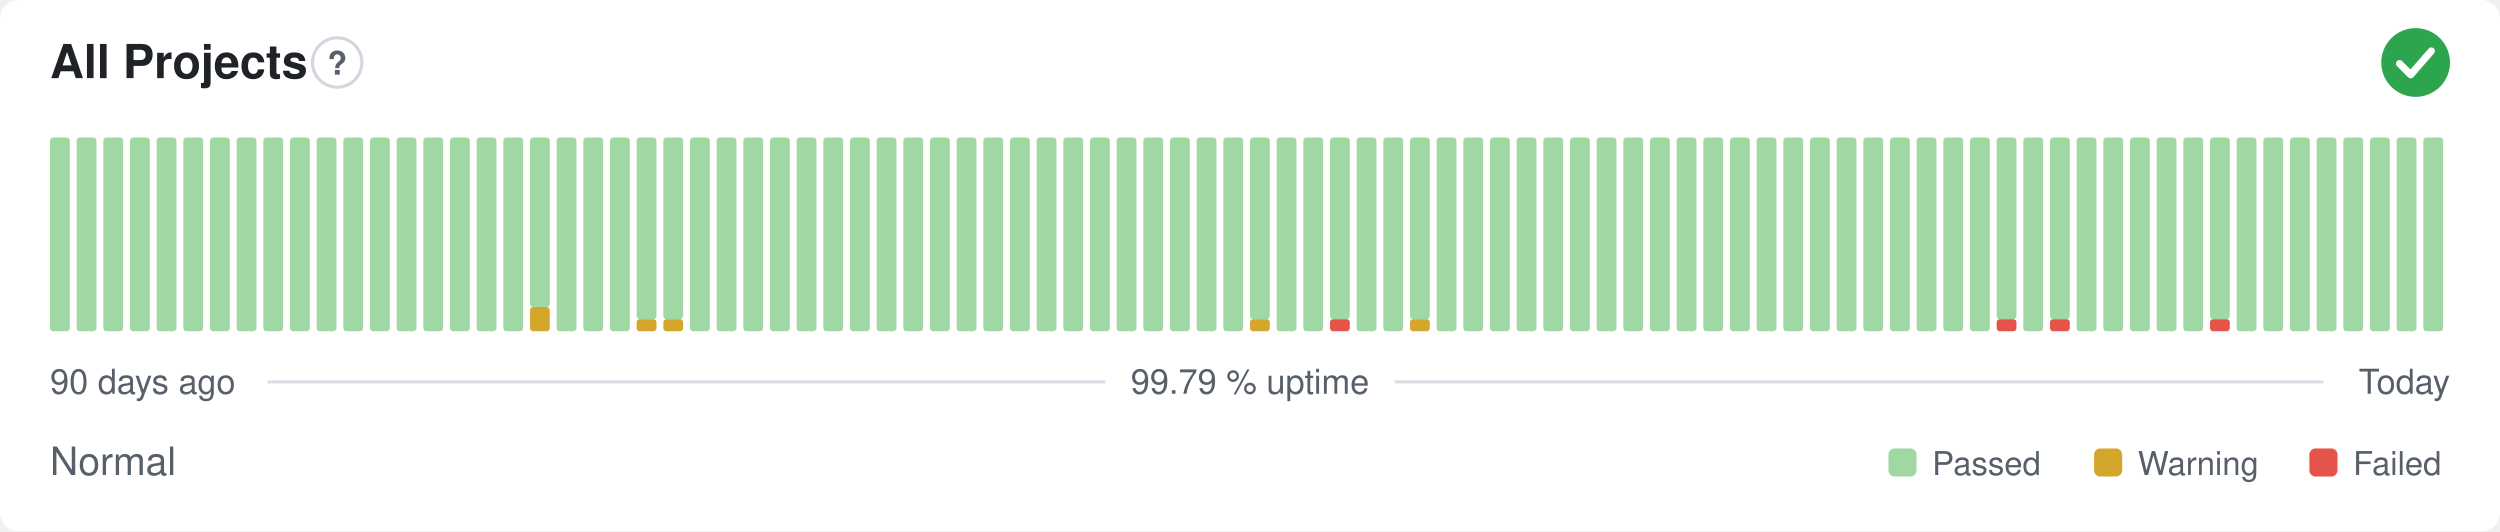
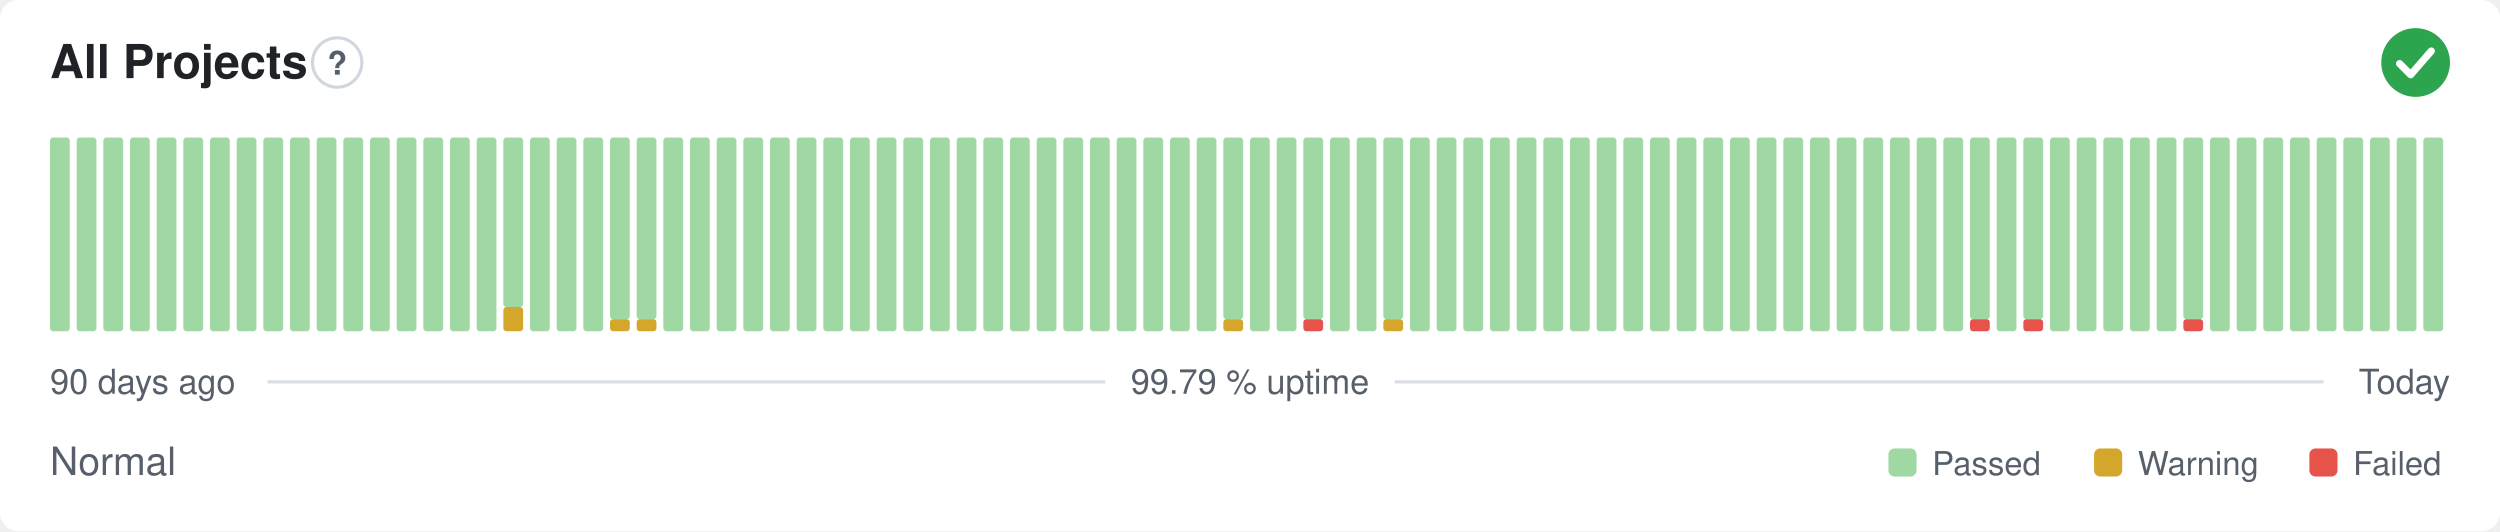
<svg xmlns="http://www.w3.org/2000/svg" width="800" height="170" viewBox="0 0 800 170" role="img" aria-label="All Projects: Normal, 99.79 % uptime over the last 90 days" font-family="-apple-system,BlinkMacSystemFont,'Segoe UI',Helvetica,Arial,sans-serif">
  <style>
    @media (prefers-color-scheme: dark) {
      .bg { fill: #0d1117 }
      .title { fill: #e6edf3 }
      .muted { fill: #8b949e }
      .hint { stroke: #30363d }
      .rule { stroke: #30363d }
      .nodata { fill: #21262d }
    }
  </style>
  <rect class="bg" width="800" height="170" rx="6" fill="#ffffff" />
  <text class="title" x="16" y="25" font-size="15" font-weight="600" fill="#1f2328">All Projects</text>
  <circle class="hint" cx="107.9" cy="20" r="7.9" fill="none" stroke="#d0d7de" stroke-width="1" />
  <text class="muted" x="107.9" y="23.9" text-anchor="middle" font-size="10.4" font-weight="700" fill="#57606a">?</text>
  <circle cx="773" cy="20" r="11" fill="#2da44e" />
  <path d="M767.87 20.37l3.54 3.54 6.60 -7.58" fill="none" stroke="#fff" stroke-width="2.31" stroke-linecap="round" stroke-linejoin="round" />
  <rect x="16.00" y="44.00" width="6.33" height="62.00" rx="1" fill="#9fd8a3" />
  <rect x="24.53" y="44.00" width="6.33" height="62.00" rx="1" fill="#9fd8a3" />
  <rect x="33.07" y="44.00" width="6.33" height="62.00" rx="1" fill="#9fd8a3" />
  <rect x="41.60" y="44.00" width="6.33" height="62.00" rx="1" fill="#9fd8a3" />
  <rect x="50.13" y="44.00" width="6.33" height="62.00" rx="1" fill="#9fd8a3" />
  <rect x="58.67" y="44.00" width="6.33" height="62.00" rx="1" fill="#9fd8a3" />
  <rect x="67.20" y="44.00" width="6.33" height="62.00" rx="1" fill="#9fd8a3" />
  <rect x="75.73" y="44.00" width="6.33" height="62.00" rx="1" fill="#9fd8a3" />
  <rect x="84.27" y="44.00" width="6.33" height="62.00" rx="1" fill="#9fd8a3" />
  <rect x="92.80" y="44.00" width="6.33" height="62.00" rx="1" fill="#9fd8a3" />
  <rect x="101.33" y="44.00" width="6.33" height="62.00" rx="1" fill="#9fd8a3" />
  <rect x="109.87" y="44.00" width="6.33" height="62.00" rx="1" fill="#9fd8a3" />
  <rect x="118.40" y="44.00" width="6.33" height="62.00" rx="1" fill="#9fd8a3" />
  <rect x="126.93" y="44.00" width="6.33" height="62.00" rx="1" fill="#9fd8a3" />
  <rect x="135.47" y="44.00" width="6.33" height="62.00" rx="1" fill="#9fd8a3" />
  <rect x="144.00" y="44.00" width="6.33" height="62.00" rx="1" fill="#9fd8a3" />
  <rect x="152.53" y="44.00" width="6.33" height="62.00" rx="1" fill="#9fd8a3" />
-   <rect x="161.07" y="44.00" width="6.33" height="62.00" rx="1" fill="#9fd8a3" />
-   <rect x="169.60" y="98.25" width="6.33" height="7.75" rx="1" fill="#d4a72c" />
-   <rect x="169.60" y="44.00" width="6.33" height="54.25" rx="1" fill="#9fd8a3" />
+   <rect x="161.07" y="98.25" width="6.33" height="7.75" rx="1" fill="#d4a72c" />
+   <rect x="161.07" y="44.00" width="6.33" height="54.25" rx="1" fill="#9fd8a3" />
+   <rect x="169.60" y="44.00" width="6.33" height="62.00" rx="1" fill="#9fd8a3" />
  <rect x="178.13" y="44.00" width="6.33" height="62.00" rx="1" fill="#9fd8a3" />
  <rect x="186.67" y="44.00" width="6.33" height="62.00" rx="1" fill="#9fd8a3" />
-   <rect x="195.20" y="44.00" width="6.33" height="62.00" rx="1" fill="#9fd8a3" />
+   <rect x="195.20" y="102.13" width="6.33" height="3.88" rx="1" fill="#d4a72c" />
+   <rect x="195.20" y="44.00" width="6.33" height="58.13" rx="1" fill="#9fd8a3" />
  <rect x="203.73" y="102.13" width="6.33" height="3.88" rx="1" fill="#d4a72c" />
  <rect x="203.73" y="44.00" width="6.33" height="58.13" rx="1" fill="#9fd8a3" />
-   <rect x="212.27" y="102.13" width="6.33" height="3.88" rx="1" fill="#d4a72c" />
-   <rect x="212.27" y="44.00" width="6.33" height="58.13" rx="1" fill="#9fd8a3" />
+   <rect x="212.27" y="44.00" width="6.33" height="62.00" rx="1" fill="#9fd8a3" />
  <rect x="220.80" y="44.00" width="6.33" height="62.00" rx="1" fill="#9fd8a3" />
  <rect x="229.33" y="44.00" width="6.33" height="62.00" rx="1" fill="#9fd8a3" />
  <rect x="237.87" y="44.00" width="6.33" height="62.00" rx="1" fill="#9fd8a3" />
  <rect x="246.40" y="44.00" width="6.33" height="62.00" rx="1" fill="#9fd8a3" />
  <rect x="254.93" y="44.00" width="6.33" height="62.00" rx="1" fill="#9fd8a3" />
  <rect x="263.47" y="44.00" width="6.33" height="62.00" rx="1" fill="#9fd8a3" />
  <rect x="272.00" y="44.00" width="6.33" height="62.00" rx="1" fill="#9fd8a3" />
  <rect x="280.53" y="44.00" width="6.33" height="62.00" rx="1" fill="#9fd8a3" />
  <rect x="289.07" y="44.00" width="6.33" height="62.00" rx="1" fill="#9fd8a3" />
  <rect x="297.60" y="44.00" width="6.33" height="62.00" rx="1" fill="#9fd8a3" />
  <rect x="306.13" y="44.00" width="6.33" height="62.00" rx="1" fill="#9fd8a3" />
  <rect x="314.67" y="44.00" width="6.33" height="62.00" rx="1" fill="#9fd8a3" />
  <rect x="323.20" y="44.00" width="6.33" height="62.00" rx="1" fill="#9fd8a3" />
  <rect x="331.73" y="44.00" width="6.33" height="62.00" rx="1" fill="#9fd8a3" />
  <rect x="340.27" y="44.00" width="6.33" height="62.00" rx="1" fill="#9fd8a3" />
  <rect x="348.80" y="44.00" width="6.33" height="62.00" rx="1" fill="#9fd8a3" />
  <rect x="357.33" y="44.00" width="6.33" height="62.00" rx="1" fill="#9fd8a3" />
  <rect x="365.87" y="44.00" width="6.33" height="62.00" rx="1" fill="#9fd8a3" />
  <rect x="374.40" y="44.00" width="6.33" height="62.00" rx="1" fill="#9fd8a3" />
  <rect x="382.93" y="44.00" width="6.33" height="62.00" rx="1" fill="#9fd8a3" />
-   <rect x="391.47" y="44.00" width="6.33" height="62.00" rx="1" fill="#9fd8a3" />
-   <rect x="400.00" y="102.13" width="6.33" height="3.88" rx="1" fill="#d4a72c" />
-   <rect x="400.00" y="44.00" width="6.33" height="58.13" rx="1" fill="#9fd8a3" />
+   <rect x="391.47" y="102.13" width="6.33" height="3.88" rx="1" fill="#d4a72c" />
+   <rect x="391.47" y="44.00" width="6.33" height="58.13" rx="1" fill="#9fd8a3" />
+   <rect x="400.00" y="44.00" width="6.33" height="62.00" rx="1" fill="#9fd8a3" />
  <rect x="408.53" y="44.00" width="6.33" height="62.00" rx="1" fill="#9fd8a3" />
-   <rect x="417.07" y="44.00" width="6.33" height="62.00" rx="1" fill="#9fd8a3" />
-   <rect x="425.60" y="102.13" width="6.33" height="3.88" rx="1" fill="#e5534b" />
-   <rect x="425.60" y="44.00" width="6.33" height="58.13" rx="1" fill="#9fd8a3" />
+   <rect x="417.07" y="102.13" width="6.33" height="3.88" rx="1" fill="#e5534b" />
+   <rect x="417.07" y="44.00" width="6.33" height="58.13" rx="1" fill="#9fd8a3" />
+   <rect x="425.60" y="44.00" width="6.33" height="62.00" rx="1" fill="#9fd8a3" />
  <rect x="434.13" y="44.00" width="6.33" height="62.00" rx="1" fill="#9fd8a3" />
-   <rect x="442.67" y="44.00" width="6.33" height="62.00" rx="1" fill="#9fd8a3" />
-   <rect x="451.20" y="102.13" width="6.33" height="3.88" rx="1" fill="#d4a72c" />
-   <rect x="451.20" y="44.00" width="6.33" height="58.13" rx="1" fill="#9fd8a3" />
+   <rect x="442.67" y="102.13" width="6.33" height="3.88" rx="1" fill="#d4a72c" />
+   <rect x="442.67" y="44.00" width="6.33" height="58.13" rx="1" fill="#9fd8a3" />
+   <rect x="451.20" y="44.00" width="6.33" height="62.00" rx="1" fill="#9fd8a3" />
  <rect x="459.73" y="44.00" width="6.33" height="62.00" rx="1" fill="#9fd8a3" />
  <rect x="468.27" y="44.00" width="6.33" height="62.00" rx="1" fill="#9fd8a3" />
  <rect x="476.80" y="44.00" width="6.33" height="62.00" rx="1" fill="#9fd8a3" />
  <rect x="485.33" y="44.00" width="6.33" height="62.00" rx="1" fill="#9fd8a3" />
  <rect x="493.87" y="44.00" width="6.33" height="62.00" rx="1" fill="#9fd8a3" />
  <rect x="502.40" y="44.00" width="6.33" height="62.00" rx="1" fill="#9fd8a3" />
  <rect x="510.93" y="44.00" width="6.33" height="62.00" rx="1" fill="#9fd8a3" />
  <rect x="519.47" y="44.00" width="6.33" height="62.00" rx="1" fill="#9fd8a3" />
  <rect x="528.00" y="44.00" width="6.33" height="62.00" rx="1" fill="#9fd8a3" />
  <rect x="536.53" y="44.00" width="6.33" height="62.00" rx="1" fill="#9fd8a3" />
  <rect x="545.07" y="44.00" width="6.33" height="62.00" rx="1" fill="#9fd8a3" />
  <rect x="553.60" y="44.00" width="6.33" height="62.00" rx="1" fill="#9fd8a3" />
  <rect x="562.13" y="44.00" width="6.33" height="62.00" rx="1" fill="#9fd8a3" />
  <rect x="570.67" y="44.00" width="6.33" height="62.00" rx="1" fill="#9fd8a3" />
  <rect x="579.20" y="44.00" width="6.33" height="62.00" rx="1" fill="#9fd8a3" />
  <rect x="587.73" y="44.00" width="6.33" height="62.00" rx="1" fill="#9fd8a3" />
  <rect x="596.27" y="44.00" width="6.33" height="62.00" rx="1" fill="#9fd8a3" />
  <rect x="604.80" y="44.00" width="6.33" height="62.00" rx="1" fill="#9fd8a3" />
  <rect x="613.33" y="44.00" width="6.33" height="62.00" rx="1" fill="#9fd8a3" />
  <rect x="621.87" y="44.00" width="6.33" height="62.00" rx="1" fill="#9fd8a3" />
-   <rect x="630.40" y="44.00" width="6.33" height="62.00" rx="1" fill="#9fd8a3" />
-   <rect x="638.93" y="102.13" width="6.33" height="3.88" rx="1" fill="#e5534b" />
-   <rect x="638.93" y="44.00" width="6.33" height="58.13" rx="1" fill="#9fd8a3" />
-   <rect x="647.47" y="44.00" width="6.33" height="62.00" rx="1" fill="#9fd8a3" />
-   <rect x="656.00" y="102.13" width="6.33" height="3.88" rx="1" fill="#e5534b" />
-   <rect x="656.00" y="44.00" width="6.33" height="58.13" rx="1" fill="#9fd8a3" />
+   <rect x="630.40" y="102.13" width="6.33" height="3.88" rx="1" fill="#e5534b" />
+   <rect x="630.40" y="44.00" width="6.33" height="58.13" rx="1" fill="#9fd8a3" />
+   <rect x="638.93" y="44.00" width="6.33" height="62.00" rx="1" fill="#9fd8a3" />
+   <rect x="647.47" y="102.13" width="6.33" height="3.88" rx="1" fill="#e5534b" />
+   <rect x="647.47" y="44.00" width="6.33" height="58.13" rx="1" fill="#9fd8a3" />
+   <rect x="656.00" y="44.00" width="6.33" height="62.00" rx="1" fill="#9fd8a3" />
  <rect x="664.53" y="44.00" width="6.33" height="62.00" rx="1" fill="#9fd8a3" />
  <rect x="673.07" y="44.00" width="6.33" height="62.00" rx="1" fill="#9fd8a3" />
  <rect x="681.60" y="44.00" width="6.33" height="62.00" rx="1" fill="#9fd8a3" />
  <rect x="690.13" y="44.00" width="6.33" height="62.00" rx="1" fill="#9fd8a3" />
-   <rect x="698.67" y="44.00" width="6.33" height="62.00" rx="1" fill="#9fd8a3" />
-   <rect x="707.20" y="102.13" width="6.33" height="3.88" rx="1" fill="#e5534b" />
-   <rect x="707.20" y="44.00" width="6.33" height="58.13" rx="1" fill="#9fd8a3" />
+   <rect x="698.67" y="102.13" width="6.33" height="3.88" rx="1" fill="#e5534b" />
+   <rect x="698.67" y="44.00" width="6.33" height="58.13" rx="1" fill="#9fd8a3" />
+   <rect x="707.20" y="44.00" width="6.33" height="62.00" rx="1" fill="#9fd8a3" />
  <rect x="715.73" y="44.00" width="6.33" height="62.00" rx="1" fill="#9fd8a3" />
  <rect x="724.27" y="44.00" width="6.33" height="62.00" rx="1" fill="#9fd8a3" />
  <rect x="732.80" y="44.00" width="6.33" height="62.00" rx="1" fill="#9fd8a3" />
  <rect x="741.33" y="44.00" width="6.33" height="62.00" rx="1" fill="#9fd8a3" />
  <rect x="749.87" y="44.00" width="6.33" height="62.00" rx="1" fill="#9fd8a3" />
  <rect x="758.40" y="44.00" width="6.33" height="62.00" rx="1" fill="#9fd8a3" />
  <rect x="766.93" y="44.00" width="6.33" height="62.00" rx="1" fill="#9fd8a3" />
  <rect x="775.47" y="44.00" width="6.33" height="62.00" rx="1" fill="#9fd8a3" />
  <text class="muted" x="16" y="126" font-size="11" fill="#57606a">90 days ago</text>
  <text class="muted" x="400" y="126" text-anchor="middle" font-size="11" fill="#57606a">99.79 % uptime</text>
  <text class="muted" x="784" y="126" text-anchor="end" font-size="11" fill="#57606a">Today</text>
  <line class="rule" x1="85.6" y1="122.2" x2="353.7" y2="122.2" stroke="#d8dee4" stroke-width="1" />
  <line class="rule" x1="446.3" y1="122.2" x2="743.5" y2="122.2" stroke="#d8dee4" stroke-width="1" />
  <text class="muted" x="16" y="152" font-size="12.5" fill="#57606a">Normal</text>
  <rect x="604.3" y="143.5" width="9.0" height="9.0" rx="2" fill="#9fd8a3" />
  <text class="muted" x="618.3" y="152" font-size="10.5" fill="#57606a">Passed</text>
  <rect x="670.1" y="143.5" width="9.0" height="9.0" rx="2" fill="#d4a72c" />
  <text class="muted" x="684.1" y="152" font-size="10.5" fill="#57606a">Warning</text>
  <rect x="739.0" y="143.5" width="9.0" height="9.0" rx="2" fill="#e5534b" />
  <text class="muted" x="753.0" y="152" font-size="10.5" fill="#57606a">Failed</text>
</svg>
